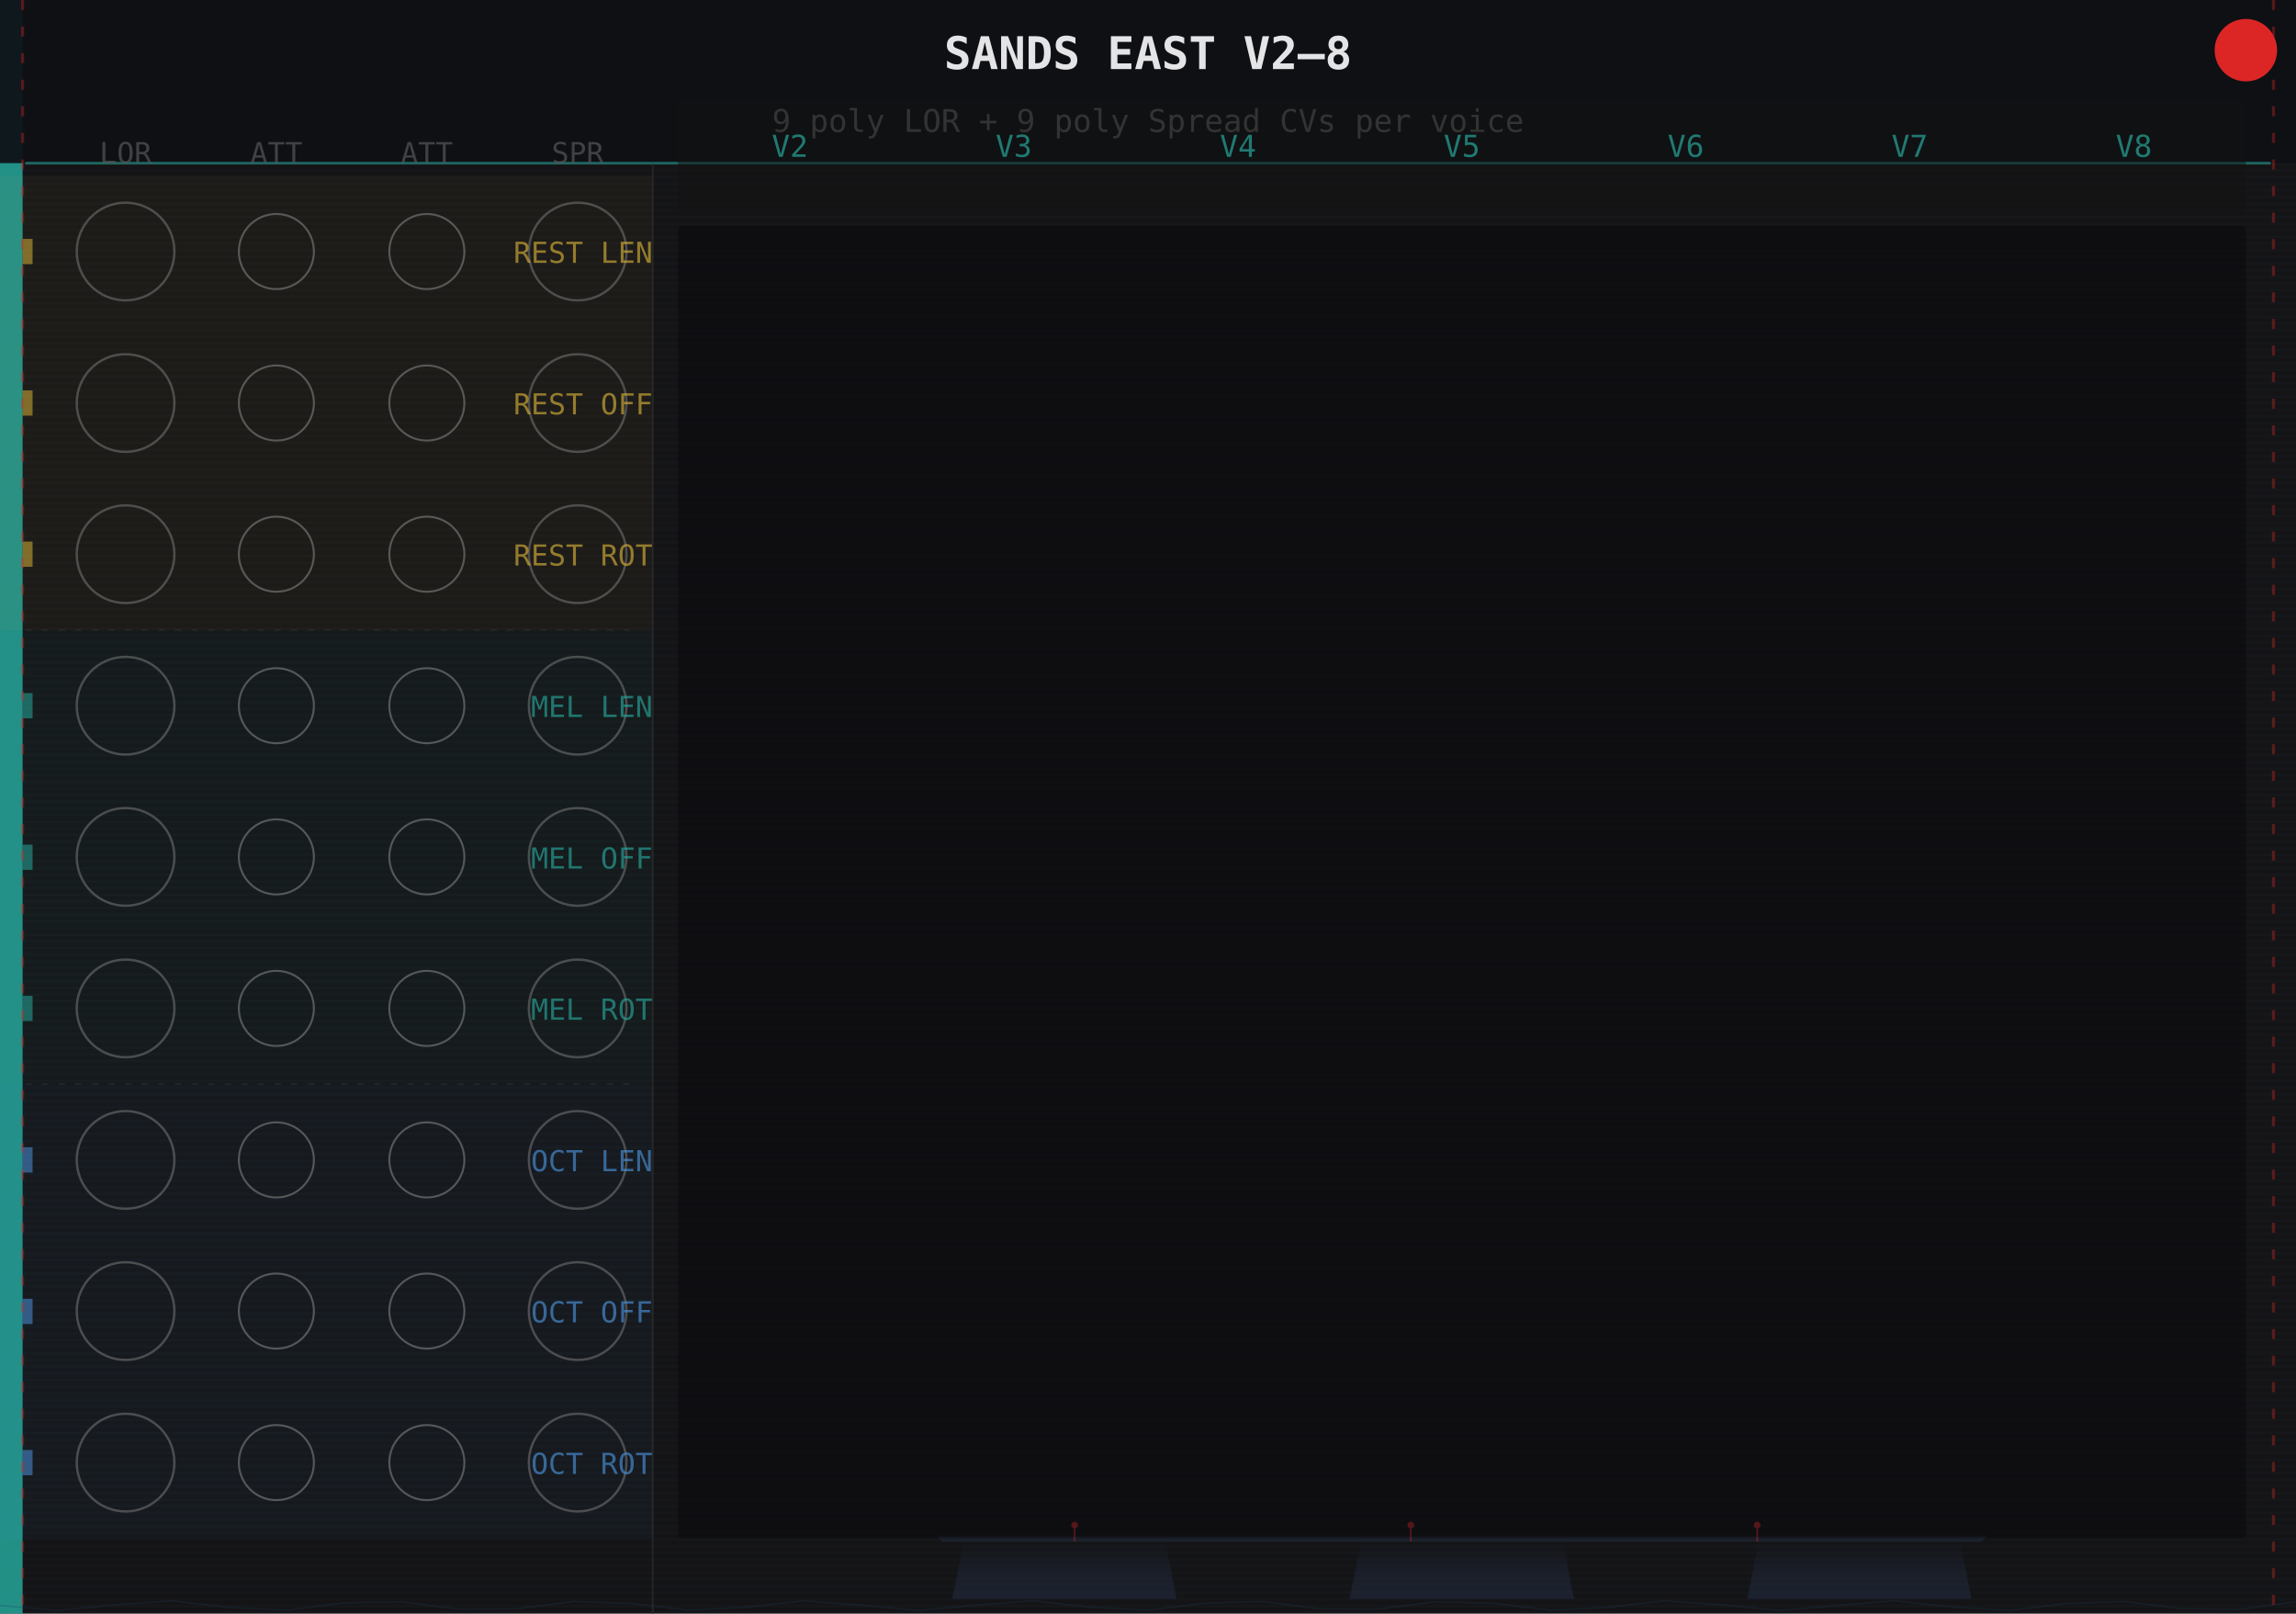
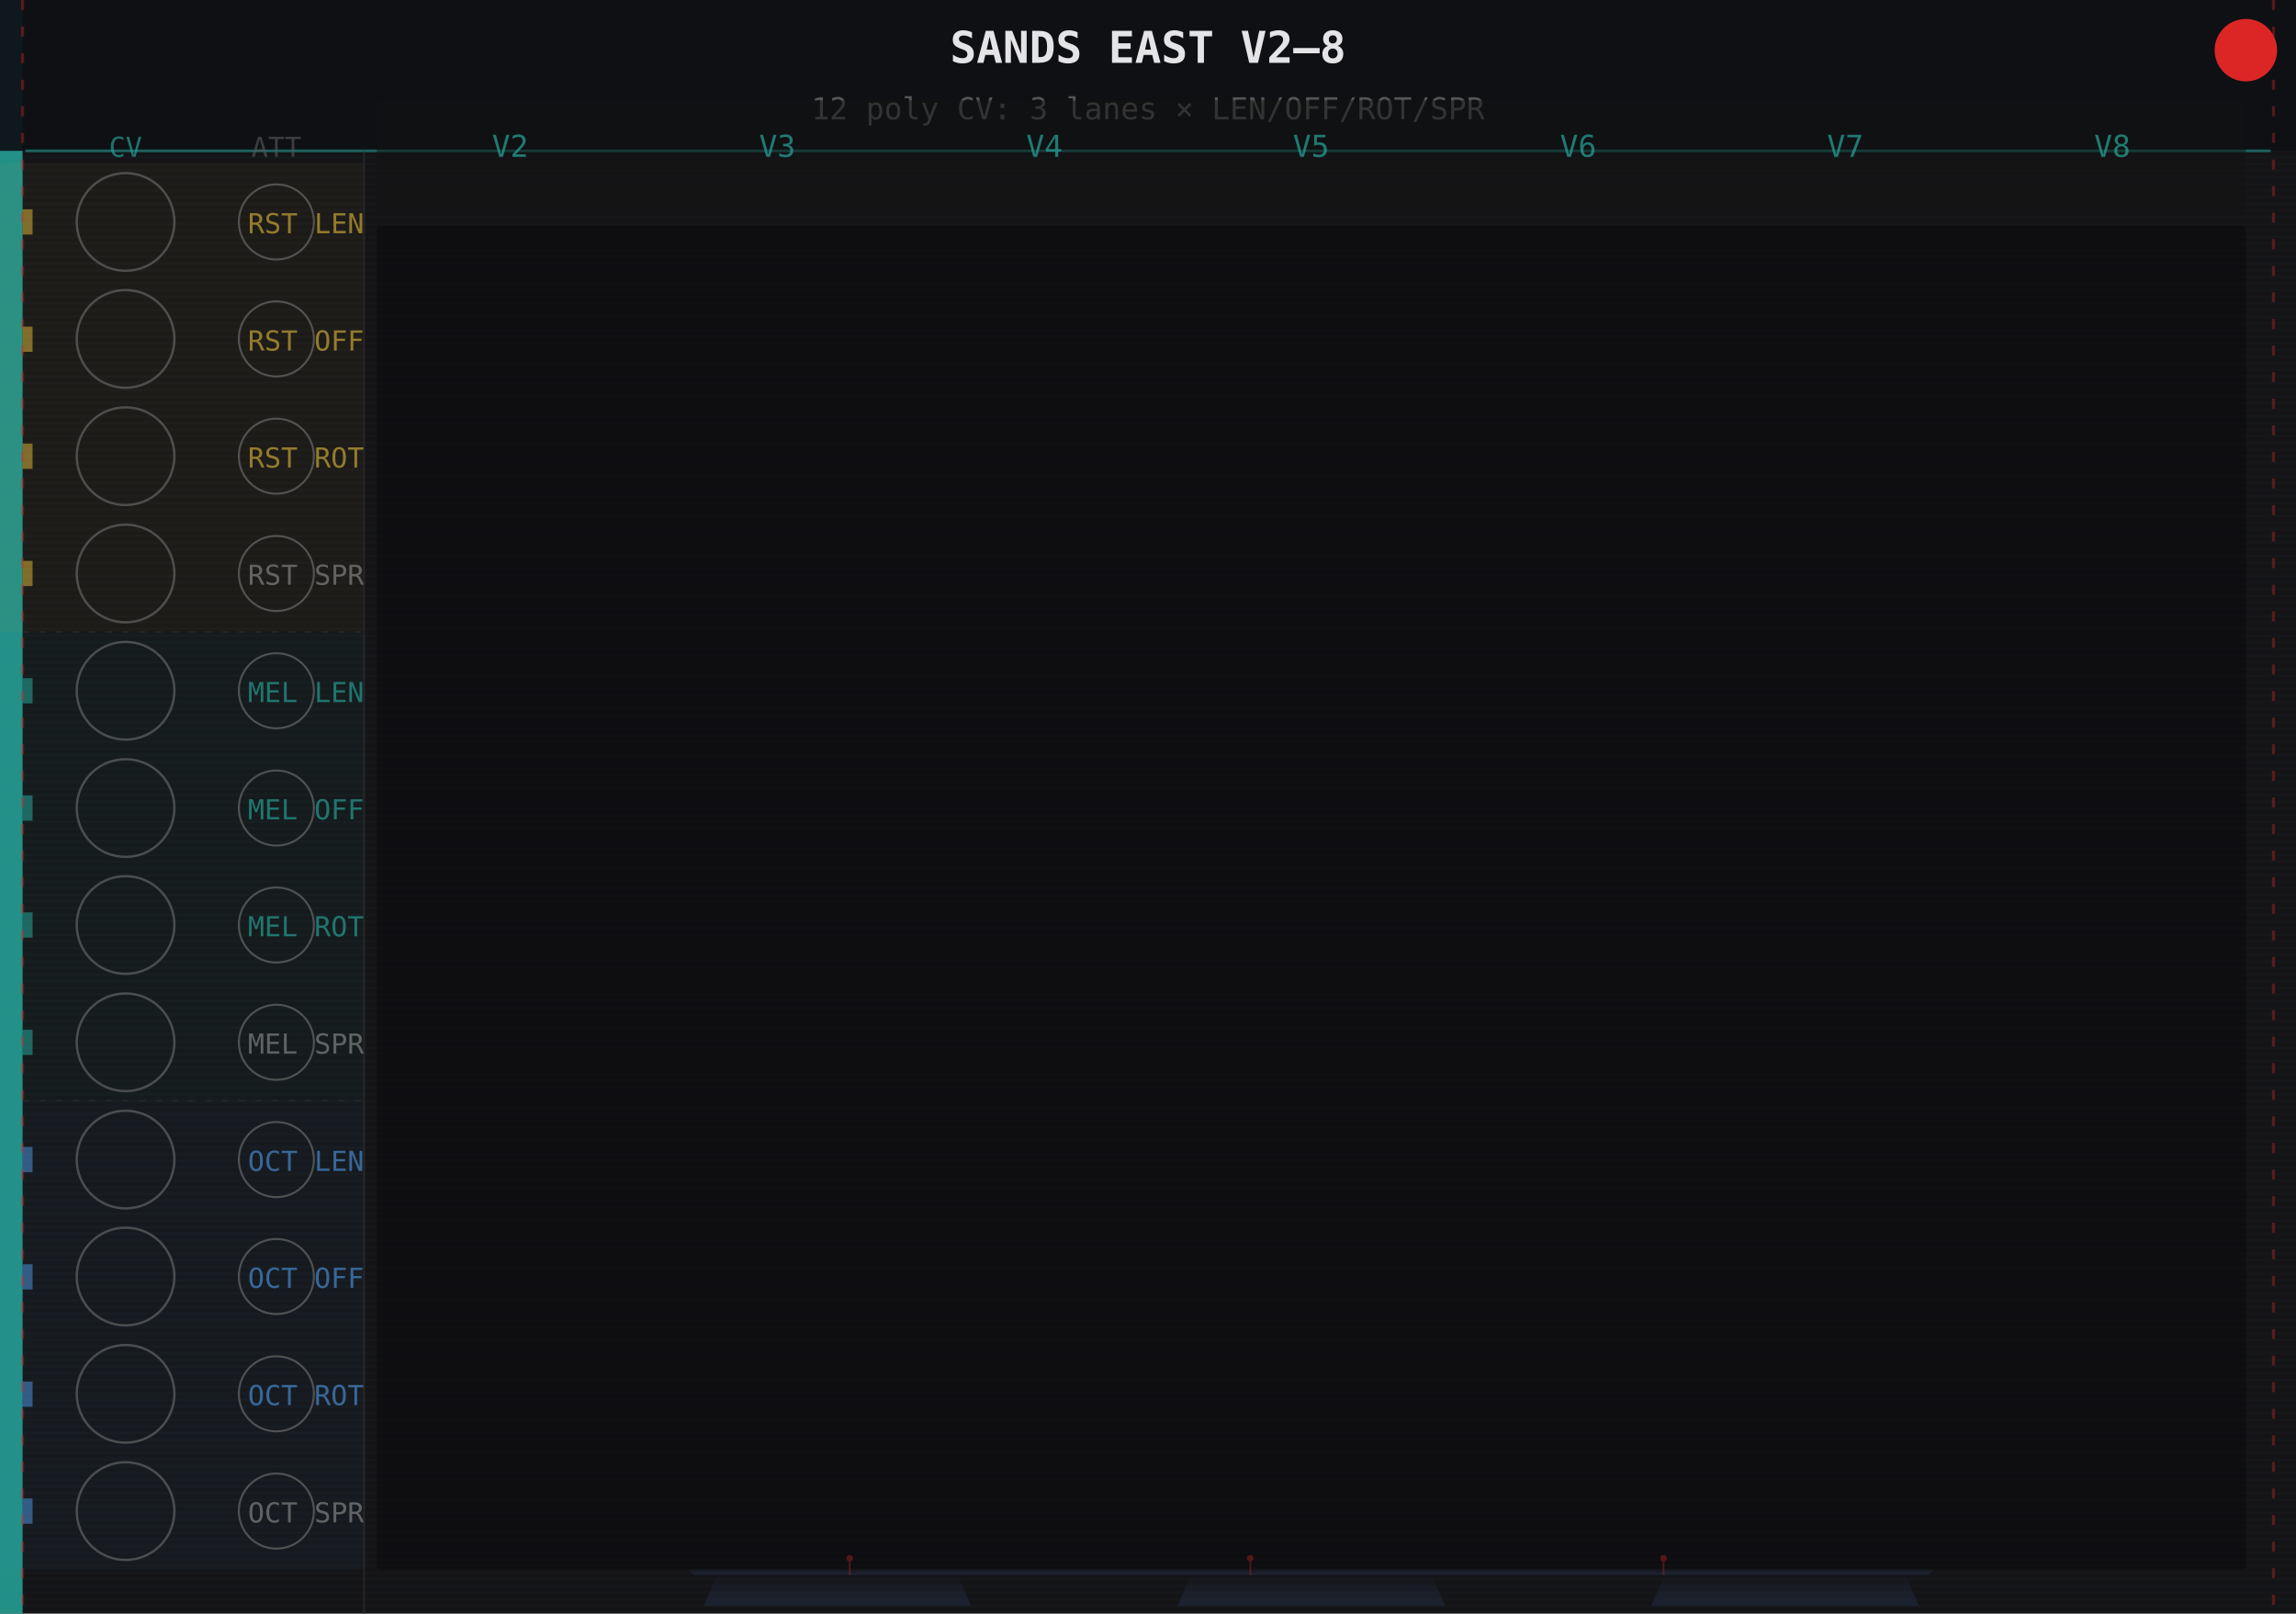
<svg xmlns="http://www.w3.org/2000/svg" width="691.19" height="485.67" viewBox="0 0 691.19 485.67">
  <defs>
    <pattern id="g" x="0" y="0" width="691.19" height="2" patternUnits="userSpaceOnUse">
      <rect width="691.19" height="2" fill="#141416" />
      <rect y="1" width="691.19" height="0.6" fill="#1e2228" opacity="0.28" />
    </pattern>
    <linearGradient id="mbsG" x1="0" y1="0" x2="0" y2="1">
      <stop offset="0%" stop-color="#1e2535" stop-opacity="0.0" />
      <stop offset="50%" stop-color="#1e2535" stop-opacity="0.55" />
      <stop offset="100%" stop-color="#1e2535" stop-opacity="0.82" />
    </linearGradient>
  </defs>
  <rect width="691.19" height="485.67" fill="url(#g)" />
  <rect x="0" y="0" width="6.8" height="485.67" fill="#26a69a" opacity="0.85" />
-   <rect x="0" y="0" width="691.19" height="49.1" fill="#0d0f14" opacity="0.92" />
-   <text x="345.6" y="20.8" font-size="13.6" font-family="monospace" text-anchor="middle" fill="#e4e4e7" font-weight="bold">SANDS EAST  V2–8</text>
-   <text x="345.6" y="39.7" font-size="9.4" font-family="monospace" text-anchor="middle" fill="#555">9 poly LOR + 9 poly Spread CVs per voice</text>
-   <line x1="7.6" y1="49.1" x2="683.6" y2="49.1" stroke="#26a69a" stroke-width="0.8" opacity="0.55" />
-   <rect x="0" y="52.9" width="196.5" height="136.7" fill="#d4af37" opacity="0.05" rx="1" />
-   <rect x="0" y="189.6" width="196.5" height="136.7" fill="#26a69a" opacity="0.05" rx="1" />
-   <rect x="0" y="326.3" width="196.5" height="136.7" fill="#4a90d9" opacity="0.05" rx="1" />
-   <text x="37.8" y="49.1" font-size="8.7" font-family="monospace" text-anchor="middle" fill="#555" opacity="0.70">LOR</text>
-   <text x="83.2" y="49.1" font-size="8.7" font-family="monospace" text-anchor="middle" fill="#555" opacity="0.70">ATT</text>
-   <text x="128.5" y="49.1" font-size="8.7" font-family="monospace" text-anchor="middle" fill="#555" opacity="0.70">ATT</text>
-   <text x="173.9" y="49.1" font-size="8.7" font-family="monospace" text-anchor="middle" fill="#555" opacity="0.70">SPR</text>
-   <rect x="6.8" y="71.9" width="3.0" height="7.6" fill="#d4af37" opacity="0.55" />
-   <circle cx="37.8" cy="75.7" r="14.7" fill="none" stroke="#777" stroke-width="0.7" opacity="0.55" />
-   <circle cx="83.2" cy="75.7" r="11.3" fill="none" stroke="#888" stroke-width="0.6" opacity="0.55" />
-   <circle cx="128.5" cy="75.7" r="11.3" fill="none" stroke="#888" stroke-width="0.6" opacity="0.55" />
-   <circle cx="173.9" cy="75.7" r="14.7" fill="none" stroke="#777" stroke-width="0.7" opacity="0.55" />
-   <text x="196.5" y="79.1" font-size="8.7" font-family="monospace" text-anchor="end" fill="#d4af37" opacity="0.65">REST LEN</text>
-   <rect x="6.8" y="117.5" width="3.0" height="7.6" fill="#d4af37" opacity="0.55" />
-   <circle cx="37.8" cy="121.3" r="14.7" fill="none" stroke="#777" stroke-width="0.7" opacity="0.55" />
-   <circle cx="83.2" cy="121.3" r="11.3" fill="none" stroke="#888" stroke-width="0.6" opacity="0.55" />
-   <circle cx="128.5" cy="121.3" r="11.3" fill="none" stroke="#888" stroke-width="0.6" opacity="0.55" />
-   <circle cx="173.9" cy="121.3" r="14.7" fill="none" stroke="#777" stroke-width="0.7" opacity="0.55" />
-   <text x="196.5" y="124.7" font-size="8.7" font-family="monospace" text-anchor="end" fill="#d4af37" opacity="0.65">REST OFF</text>
-   <rect x="6.8" y="163.0" width="3.0" height="7.6" fill="#d4af37" opacity="0.55" />
-   <circle cx="37.8" cy="166.8" r="14.7" fill="none" stroke="#777" stroke-width="0.7" opacity="0.55" />
-   <circle cx="83.2" cy="166.8" r="11.3" fill="none" stroke="#888" stroke-width="0.6" opacity="0.55" />
-   <circle cx="128.5" cy="166.8" r="11.3" fill="none" stroke="#888" stroke-width="0.6" opacity="0.55" />
-   <circle cx="173.9" cy="166.8" r="14.7" fill="none" stroke="#777" stroke-width="0.7" opacity="0.55" />
-   <text x="196.5" y="170.2" font-size="8.7" font-family="monospace" text-anchor="end" fill="#d4af37" opacity="0.65">REST ROT</text>
-   <rect x="6.8" y="208.6" width="3.0" height="7.6" fill="#26a69a" opacity="0.55" />
-   <circle cx="37.8" cy="212.4" r="14.7" fill="none" stroke="#777" stroke-width="0.7" opacity="0.55" />
-   <circle cx="83.2" cy="212.4" r="11.3" fill="none" stroke="#888" stroke-width="0.6" opacity="0.55" />
-   <circle cx="128.5" cy="212.4" r="11.3" fill="none" stroke="#888" stroke-width="0.6" opacity="0.55" />
-   <circle cx="173.9" cy="212.4" r="14.7" fill="none" stroke="#777" stroke-width="0.7" opacity="0.55" />
-   <text x="196.5" y="215.8" font-size="8.7" font-family="monospace" text-anchor="end" fill="#26a69a" opacity="0.65">MEL LEN</text>
-   <rect x="6.8" y="254.2" width="3.0" height="7.6" fill="#26a69a" opacity="0.55" />
-   <circle cx="37.8" cy="257.9" r="14.7" fill="none" stroke="#777" stroke-width="0.7" opacity="0.55" />
-   <circle cx="83.2" cy="257.9" r="11.3" fill="none" stroke="#888" stroke-width="0.6" opacity="0.55" />
-   <circle cx="128.5" cy="257.9" r="11.3" fill="none" stroke="#888" stroke-width="0.6" opacity="0.55" />
-   <circle cx="173.9" cy="257.9" r="14.7" fill="none" stroke="#777" stroke-width="0.7" opacity="0.55" />
-   <text x="196.5" y="261.4" font-size="8.7" font-family="monospace" text-anchor="end" fill="#26a69a" opacity="0.65">MEL OFF</text>
-   <rect x="6.8" y="299.7" width="3.0" height="7.6" fill="#26a69a" opacity="0.55" />
-   <circle cx="37.8" cy="303.5" r="14.7" fill="none" stroke="#777" stroke-width="0.7" opacity="0.55" />
-   <circle cx="83.2" cy="303.5" r="11.3" fill="none" stroke="#888" stroke-width="0.6" opacity="0.55" />
-   <circle cx="128.5" cy="303.5" r="11.3" fill="none" stroke="#888" stroke-width="0.6" opacity="0.55" />
-   <circle cx="173.9" cy="303.5" r="14.7" fill="none" stroke="#777" stroke-width="0.7" opacity="0.55" />
-   <text x="196.5" y="306.9" font-size="8.7" font-family="monospace" text-anchor="end" fill="#26a69a" opacity="0.65">MEL ROT</text>
-   <rect x="6.8" y="345.3" width="3.0" height="7.6" fill="#4a90d9" opacity="0.55" />
-   <circle cx="37.8" cy="349.1" r="14.7" fill="none" stroke="#777" stroke-width="0.7" opacity="0.55" />
-   <circle cx="83.2" cy="349.1" r="11.3" fill="none" stroke="#888" stroke-width="0.6" opacity="0.55" />
-   <circle cx="128.5" cy="349.1" r="11.3" fill="none" stroke="#888" stroke-width="0.6" opacity="0.55" />
-   <circle cx="173.9" cy="349.1" r="14.7" fill="none" stroke="#777" stroke-width="0.7" opacity="0.55" />
-   <text x="196.5" y="352.5" font-size="8.7" font-family="monospace" text-anchor="end" fill="#4a90d9" opacity="0.65">OCT LEN</text>
-   <rect x="6.8" y="390.9" width="3.0" height="7.6" fill="#4a90d9" opacity="0.55" />
-   <circle cx="37.8" cy="394.6" r="14.7" fill="none" stroke="#777" stroke-width="0.7" opacity="0.55" />
-   <circle cx="83.2" cy="394.6" r="11.3" fill="none" stroke="#888" stroke-width="0.6" opacity="0.55" />
-   <circle cx="128.5" cy="394.6" r="11.3" fill="none" stroke="#888" stroke-width="0.6" opacity="0.55" />
-   <circle cx="173.9" cy="394.6" r="14.7" fill="none" stroke="#777" stroke-width="0.7" opacity="0.55" />
-   <text x="196.5" y="398.0" font-size="8.7" font-family="monospace" text-anchor="end" fill="#4a90d9" opacity="0.65">OCT OFF</text>
-   <rect x="6.8" y="436.4" width="3.0" height="7.6" fill="#4a90d9" opacity="0.55" />
-   <circle cx="37.8" cy="440.2" r="14.7" fill="none" stroke="#777" stroke-width="0.7" opacity="0.55" />
-   <circle cx="83.2" cy="440.2" r="11.3" fill="none" stroke="#888" stroke-width="0.6" opacity="0.55" />
-   <circle cx="128.5" cy="440.2" r="11.3" fill="none" stroke="#888" stroke-width="0.6" opacity="0.55" />
-   <circle cx="173.9" cy="440.2" r="14.7" fill="none" stroke="#777" stroke-width="0.7" opacity="0.55" />
-   <text x="196.5" y="443.6" font-size="8.7" font-family="monospace" text-anchor="end" fill="#4a90d9" opacity="0.65">OCT ROT</text>
-   <line x1="7.6" y1="189.6" x2="192.8" y2="189.6" stroke="#333" stroke-width="0.5" opacity="0.45" stroke-dasharray="2,3" />
-   <line x1="7.6" y1="326.3" x2="192.8" y2="326.3" stroke="#333" stroke-width="0.5" opacity="0.45" stroke-dasharray="2,3" />
-   <line x1="196.5" y1="49.1" x2="196.5" y2="485.7" stroke="#333" stroke-width="0.6" opacity="0.50" />
-   <rect x="204.1" y="68.0" width="472.0" height="395.0" fill="#0a0a0c" opacity="0.55" rx="1" />
-   <rect x="204.1" y="30.2" width="472.0" height="34.0" fill="#111" opacity="0.50" rx="1" />
-   <text x="237.8" y="47.2" font-size="9.1" font-family="monospace" text-anchor="middle" fill="#26a69a" opacity="0.70">V2</text>
-   <text x="305.2" y="47.2" font-size="9.1" font-family="monospace" text-anchor="middle" fill="#26a69a" opacity="0.70">V3</text>
-   <text x="372.7" y="47.2" font-size="9.1" font-family="monospace" text-anchor="middle" fill="#26a69a" opacity="0.70">V4</text>
-   <text x="440.1" y="47.2" font-size="9.1" font-family="monospace" text-anchor="middle" fill="#26a69a" opacity="0.70">V5</text>
-   <text x="507.5" y="47.2" font-size="9.1" font-family="monospace" text-anchor="middle" fill="#26a69a" opacity="0.70">V6</text>
-   <text x="574.9" y="47.2" font-size="9.1" font-family="monospace" text-anchor="middle" fill="#26a69a" opacity="0.70">V7</text>
-   <text x="642.4" y="47.2" font-size="9.1" font-family="monospace" text-anchor="middle" fill="#26a69a" opacity="0.70">V8</text>
+   <rect x="0" y="0" width="691.19" height="45.4" fill="#0d0f14" opacity="0.92" />
+   <text x="345.6" y="18.9" font-size="13.2" font-family="monospace" text-anchor="middle" fill="#e4e4e7" font-weight="bold">SANDS EAST  V2–8</text>
+   <text x="345.6" y="35.9" font-size="9.1" font-family="monospace" text-anchor="middle" fill="#555">12 poly CV: 3 lanes × LEN/OFF/ROT/SPR</text>
+   <line x1="7.6" y1="45.4" x2="683.6" y2="45.4" stroke="#26a69a" stroke-width="0.8" opacity="0.55" />
+   <rect x="0" y="49.1" width="109.6" height="141.1" fill="#d4af37" opacity="0.05" rx="1" />
+   <rect x="0" y="190.2" width="109.6" height="141.1" fill="#26a69a" opacity="0.05" rx="1" />
+   <rect x="0" y="331.3" width="109.6" height="141.1" fill="#4a90d9" opacity="0.05" rx="1" />
+   <text x="37.8" y="47.2" font-size="8.3" font-family="monospace" text-anchor="middle" fill="#26a69a" opacity="0.65">CV</text>
+   <text x="83.2" y="47.2" font-size="8.3" font-family="monospace" text-anchor="middle" fill="#555" opacity="0.65">ATT</text>
+   <rect x="6.8" y="63.0" width="3.0" height="7.6" fill="#d4af37" opacity="0.55" />
+   <circle cx="37.8" cy="66.8" r="14.7" fill="none" stroke="#777" stroke-width="0.7" opacity="0.55" />
+   <circle cx="83.2" cy="66.8" r="11.3" fill="none" stroke="#888" stroke-width="0.6" opacity="0.50" />
+   <text x="109.6" y="70.2" font-size="8.3" font-family="monospace" text-anchor="end" fill="#d4af37" opacity="0.65">RST LEN</text>
+   <rect x="6.8" y="98.3" width="3.0" height="7.6" fill="#d4af37" opacity="0.55" />
+   <circle cx="37.8" cy="102.0" r="14.7" fill="none" stroke="#777" stroke-width="0.7" opacity="0.55" />
+   <circle cx="83.2" cy="102.0" r="11.3" fill="none" stroke="#888" stroke-width="0.6" opacity="0.50" />
+   <text x="109.6" y="105.5" font-size="8.3" font-family="monospace" text-anchor="end" fill="#d4af37" opacity="0.65">RST OFF</text>
+   <rect x="6.8" y="133.5" width="3.0" height="7.6" fill="#d4af37" opacity="0.55" />
+   <circle cx="37.8" cy="137.3" r="14.7" fill="none" stroke="#777" stroke-width="0.7" opacity="0.55" />
+   <circle cx="83.2" cy="137.3" r="11.3" fill="none" stroke="#888" stroke-width="0.6" opacity="0.50" />
+   <text x="109.6" y="140.7" font-size="8.3" font-family="monospace" text-anchor="end" fill="#d4af37" opacity="0.65">RST ROT</text>
+   <rect x="6.8" y="168.8" width="3.0" height="7.6" fill="#d4af37" opacity="0.55" />
+   <circle cx="37.8" cy="172.6" r="14.7" fill="none" stroke="#777" stroke-width="0.7" opacity="0.55" />
+   <circle cx="83.2" cy="172.6" r="11.3" fill="none" stroke="#888" stroke-width="0.6" opacity="0.50" />
+   <text x="109.6" y="176.0" font-size="8.3" font-family="monospace" text-anchor="end" fill="#888888" opacity="0.65">RST SPR</text>
+   <rect x="6.8" y="204.1" width="3.0" height="7.6" fill="#26a69a" opacity="0.55" />
+   <circle cx="37.8" cy="207.9" r="14.7" fill="none" stroke="#777" stroke-width="0.7" opacity="0.55" />
+   <circle cx="83.2" cy="207.9" r="11.3" fill="none" stroke="#888" stroke-width="0.6" opacity="0.50" />
+   <text x="109.6" y="211.3" font-size="8.3" font-family="monospace" text-anchor="end" fill="#26a69a" opacity="0.65">MEL LEN</text>
+   <rect x="6.8" y="239.4" width="3.0" height="7.6" fill="#26a69a" opacity="0.55" />
+   <circle cx="37.8" cy="243.2" r="14.7" fill="none" stroke="#777" stroke-width="0.7" opacity="0.55" />
+   <circle cx="83.2" cy="243.2" r="11.3" fill="none" stroke="#888" stroke-width="0.6" opacity="0.50" />
+   <text x="109.6" y="246.6" font-size="8.3" font-family="monospace" text-anchor="end" fill="#26a69a" opacity="0.65">MEL OFF</text>
+   <rect x="6.8" y="274.6" width="3.0" height="7.6" fill="#26a69a" opacity="0.55" />
+   <circle cx="37.8" cy="278.4" r="14.7" fill="none" stroke="#777" stroke-width="0.7" opacity="0.55" />
+   <circle cx="83.2" cy="278.4" r="11.3" fill="none" stroke="#888" stroke-width="0.6" opacity="0.50" />
+   <text x="109.6" y="281.8" font-size="8.3" font-family="monospace" text-anchor="end" fill="#26a69a" opacity="0.65">MEL ROT</text>
+   <rect x="6.8" y="309.9" width="3.0" height="7.6" fill="#26a69a" opacity="0.55" />
+   <circle cx="37.8" cy="313.7" r="14.7" fill="none" stroke="#777" stroke-width="0.7" opacity="0.55" />
+   <circle cx="83.2" cy="313.7" r="11.3" fill="none" stroke="#888" stroke-width="0.6" opacity="0.50" />
+   <text x="109.6" y="317.1" font-size="8.3" font-family="monospace" text-anchor="end" fill="#888888" opacity="0.65">MEL SPR</text>
+   <rect x="6.8" y="345.2" width="3.0" height="7.6" fill="#4a90d9" opacity="0.55" />
+   <circle cx="37.8" cy="349.0" r="14.7" fill="none" stroke="#777" stroke-width="0.7" opacity="0.55" />
+   <circle cx="83.2" cy="349.0" r="11.3" fill="none" stroke="#888" stroke-width="0.6" opacity="0.50" />
+   <text x="109.6" y="352.4" font-size="8.3" font-family="monospace" text-anchor="end" fill="#4a90d9" opacity="0.65">OCT LEN</text>
+   <rect x="6.8" y="380.5" width="3.0" height="7.6" fill="#4a90d9" opacity="0.55" />
+   <circle cx="37.8" cy="384.2" r="14.7" fill="none" stroke="#777" stroke-width="0.7" opacity="0.55" />
+   <circle cx="83.2" cy="384.2" r="11.3" fill="none" stroke="#888" stroke-width="0.6" opacity="0.50" />
+   <text x="109.6" y="387.6" font-size="8.3" font-family="monospace" text-anchor="end" fill="#4a90d9" opacity="0.65">OCT OFF</text>
+   <rect x="6.8" y="415.8" width="3.0" height="7.6" fill="#4a90d9" opacity="0.55" />
+   <circle cx="37.8" cy="419.5" r="14.7" fill="none" stroke="#777" stroke-width="0.7" opacity="0.55" />
+   <circle cx="83.2" cy="419.5" r="11.3" fill="none" stroke="#888" stroke-width="0.6" opacity="0.50" />
+   <text x="109.6" y="422.9" font-size="8.3" font-family="monospace" text-anchor="end" fill="#4a90d9" opacity="0.65">OCT ROT</text>
+   <rect x="6.8" y="451.0" width="3.0" height="7.6" fill="#4a90d9" opacity="0.55" />
+   <circle cx="37.8" cy="454.8" r="14.7" fill="none" stroke="#777" stroke-width="0.7" opacity="0.55" />
+   <circle cx="83.2" cy="454.8" r="11.3" fill="none" stroke="#888" stroke-width="0.6" opacity="0.50" />
+   <text x="109.6" y="458.2" font-size="8.3" font-family="monospace" text-anchor="end" fill="#888888" opacity="0.65">OCT SPR</text>
+   <line x1="6.8" y1="190.2" x2="109.6" y2="190.2" stroke="#333" stroke-width="0.5" opacity="0.45" stroke-dasharray="2,3" />
+   <line x1="6.8" y1="331.3" x2="109.6" y2="331.3" stroke="#333" stroke-width="0.5" opacity="0.45" stroke-dasharray="2,3" />
+   <line x1="109.6" y1="45.4" x2="109.6" y2="485.7" stroke="#333" stroke-width="0.6" opacity="0.50" />
+   <rect x="113.4" y="68.0" width="562.7" height="404.4" fill="#0a0a0c" opacity="0.55" rx="1" />
+   <rect x="113.4" y="30.2" width="562.7" height="34.0" fill="#111" opacity="0.50" rx="1" />
+   <text x="153.6" y="47.2" font-size="9.1" font-family="monospace" text-anchor="middle" fill="#26a69a" opacity="0.70">V2</text>
+   <text x="234.0" y="47.2" font-size="9.1" font-family="monospace" text-anchor="middle" fill="#26a69a" opacity="0.70">V3</text>
+   <text x="314.4" y="47.2" font-size="9.1" font-family="monospace" text-anchor="middle" fill="#26a69a" opacity="0.70">V4</text>
+   <text x="394.7" y="47.2" font-size="9.1" font-family="monospace" text-anchor="middle" fill="#26a69a" opacity="0.70">V5</text>
+   <text x="475.1" y="47.2" font-size="9.1" font-family="monospace" text-anchor="middle" fill="#26a69a" opacity="0.70">V6</text>
+   <text x="555.5" y="47.2" font-size="9.1" font-family="monospace" text-anchor="middle" fill="#26a69a" opacity="0.70">V7</text>
+   <text x="635.9" y="47.2" font-size="9.1" font-family="monospace" text-anchor="middle" fill="#26a69a" opacity="0.70">V8</text>
  <g fill="url(#mbsG)" stroke="none">
-     <polygon points="290.1,464.0 350.8,464.0 354.2,481.2 286.7,481.2" />
-     <polygon points="409.7,464.0 470.5,464.0 473.8,481.2 406.3,481.2" />
-     <polygon points="529.4,464.0 590.1,464.0 593.5,481.2 526.0,481.2" />
-     <polygon points="283.7,464.0 596.5,464.0 598.5,462.0 281.7,462.0" />
+     <polygon points="215.9,474.0 288.3,474.0 292.3,483.3 211.9,483.3" />
+     <polygon points="358.5,474.0 430.9,474.0 435.0,483.3 354.5,483.3" />
+     <polygon points="501.2,474.0 573.6,474.0 577.6,483.3 497.1,483.3" />
+     <polygon points="208.9,474.0 580.6,474.0 582.6,472.0 206.9,472.0" />
  </g>
-   <line x1="323.5" y1="464.0" x2="323.5" y2="460.0" stroke="#dc2626" stroke-width="0.5" opacity="0.35" />
-   <circle cx="323.5" cy="459.0" r="1.0" fill="#dc2626" opacity="0.35" />
-   <line x1="424.7" y1="464.0" x2="424.7" y2="460.0" stroke="#dc2626" stroke-width="0.5" opacity="0.35" />
-   <circle cx="424.7" cy="459.0" r="1.0" fill="#dc2626" opacity="0.35" />
-   <line x1="529.0" y1="464.0" x2="529.0" y2="460.0" stroke="#dc2626" stroke-width="0.5" opacity="0.35" />
-   <circle cx="529.0" cy="459.0" r="1.0" fill="#dc2626" opacity="0.35" />
+   <line x1="255.8" y1="474.0" x2="255.8" y2="470.0" stroke="#dc2626" stroke-width="0.5" opacity="0.35" />
+   <circle cx="255.8" cy="469.0" r="1.0" fill="#dc2626" opacity="0.35" />
+   <line x1="376.4" y1="474.0" x2="376.4" y2="470.0" stroke="#dc2626" stroke-width="0.5" opacity="0.35" />
+   <circle cx="376.4" cy="469.0" r="1.0" fill="#dc2626" opacity="0.35" />
+   <line x1="500.8" y1="474.0" x2="500.8" y2="470.0" stroke="#dc2626" stroke-width="0.5" opacity="0.35" />
+   <circle cx="500.8" cy="469.0" r="1.0" fill="#dc2626" opacity="0.35" />
  <g fill="none" stroke="#1a3c58">
-     <path d="M0.0,483.2 L17.3,484.7 L34.6,483.0 L51.8,481.8 L69.1,483.8 L86.4,484.6 L103.7,482.4 L121.0,482.1 L138.2,484.3 L155.5,484.2 L172.8,482.0 L190.1,482.6 L207.4,484.6 L224.6,483.7 L241.9,481.8 L259.2,483.1 L276.5,484.7 L293.8,483.1 L311.0,481.8 L328.3,483.7 L345.6,484.6 L362.9,482.5 L380.2,482.0 L397.4,484.2 L414.7,484.3 L432.0,482.1 L449.3,482.5 L466.6,484.6 L483.8,483.8 L501.1,481.8 L518.4,483.0 L535.7,484.7 L553.0,483.2 L570.2,481.8 L587.5,483.6 L604.8,484.7 L622.1,482.6 L639.4,482.0 L656.6,484.1 L673.9,484.4 L691.2,482.1" stroke-width="0.4" opacity="0.3" />
  </g>
  <g stroke="#dc2626" stroke-width="0.9" opacity="0.35">
    <line x1="6.8" y1="0" x2="6.8" y2="485.67" stroke-dasharray="3,5" />
    <line x1="684.4" y1="0" x2="684.4" y2="485.67" stroke-dasharray="3,5" />
  </g>
  <circle cx="676.1" cy="15.1" r="9.4" fill="#dc2626" />
</svg>
